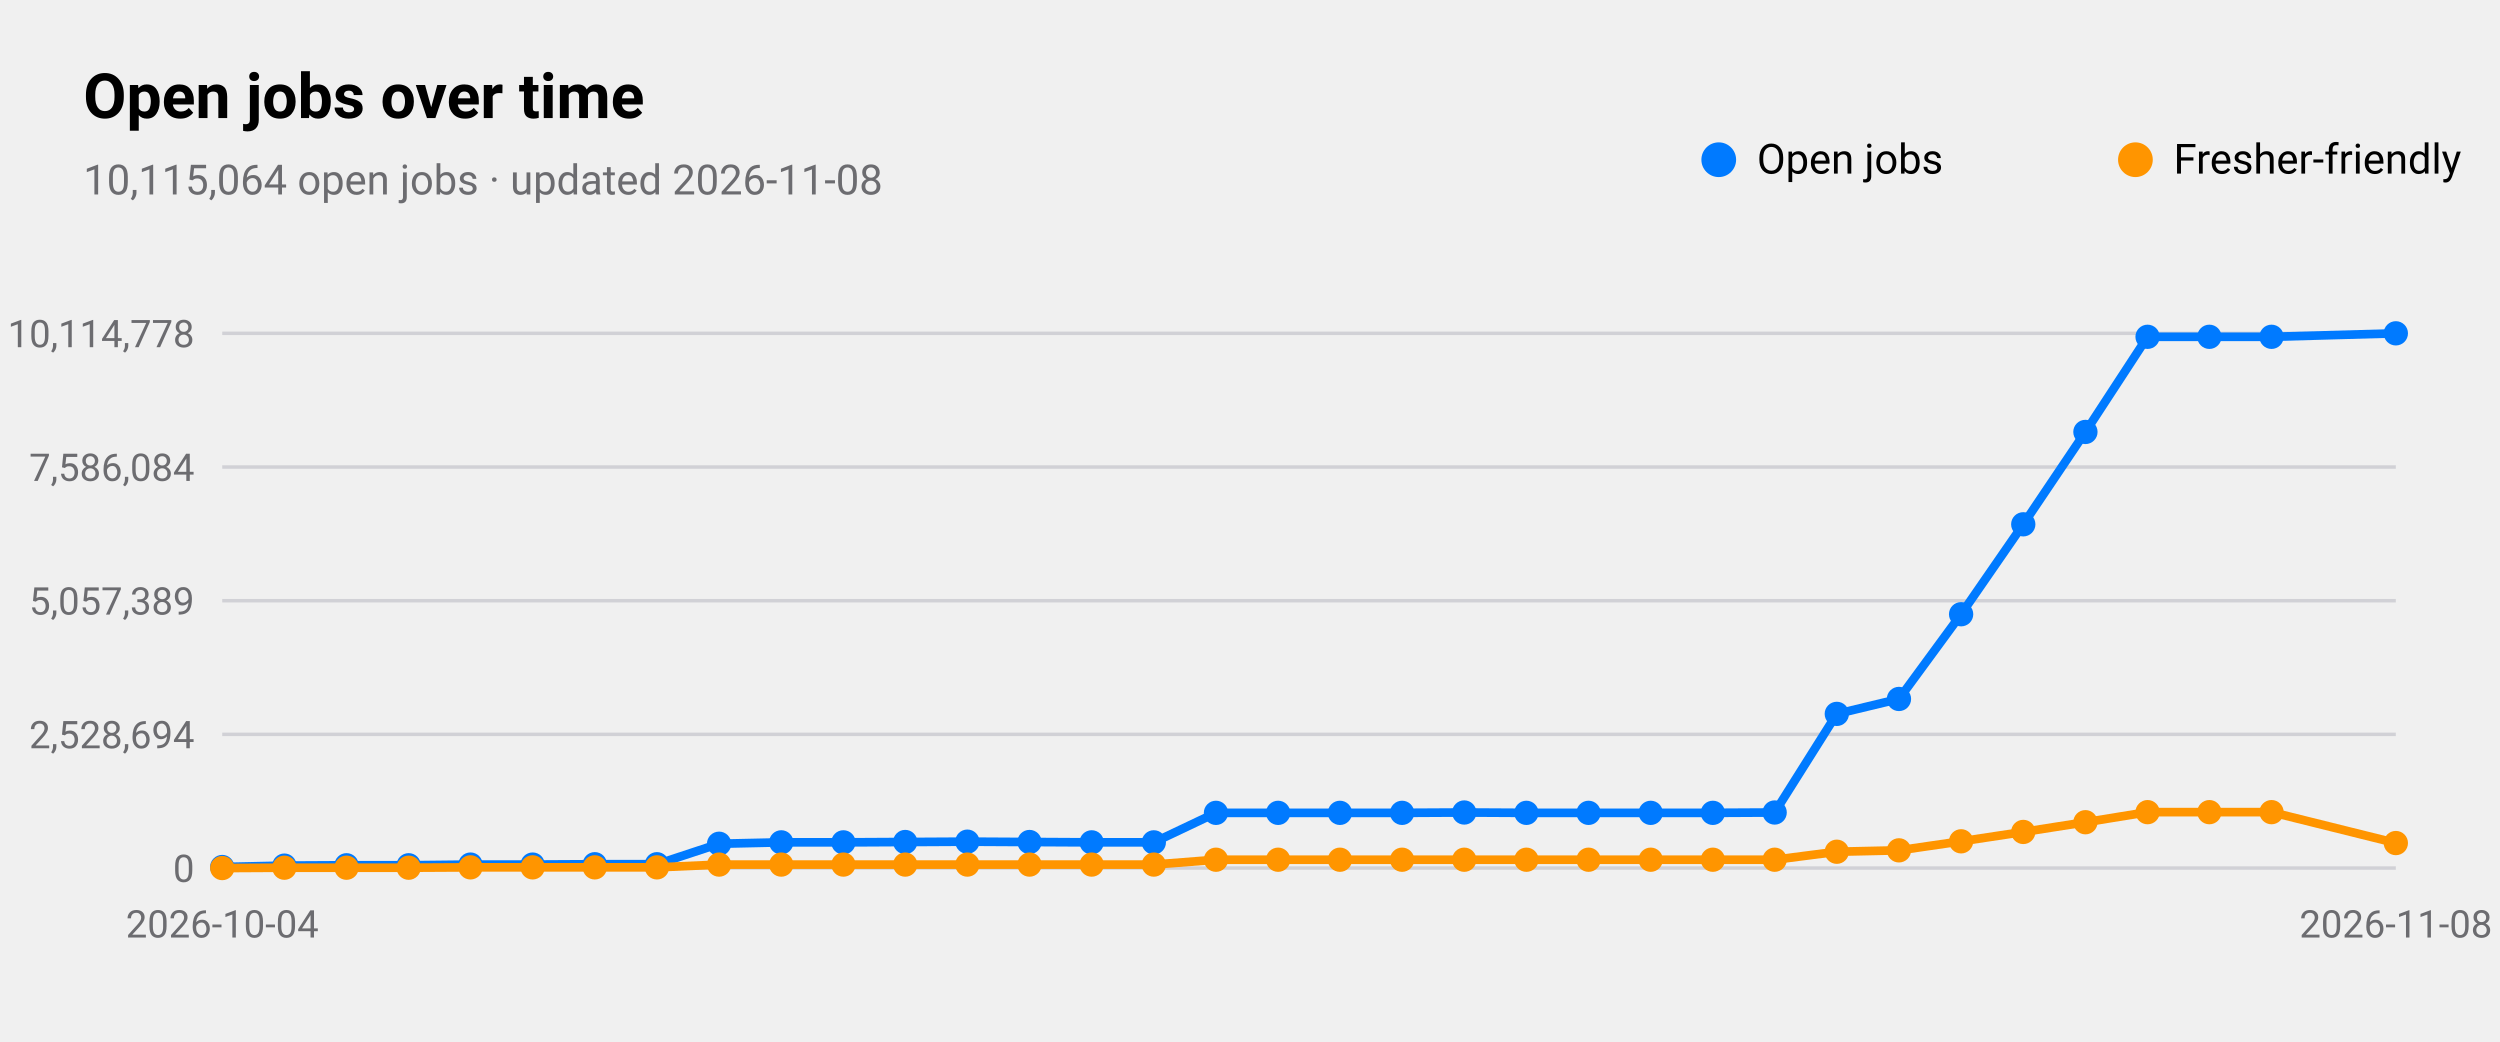
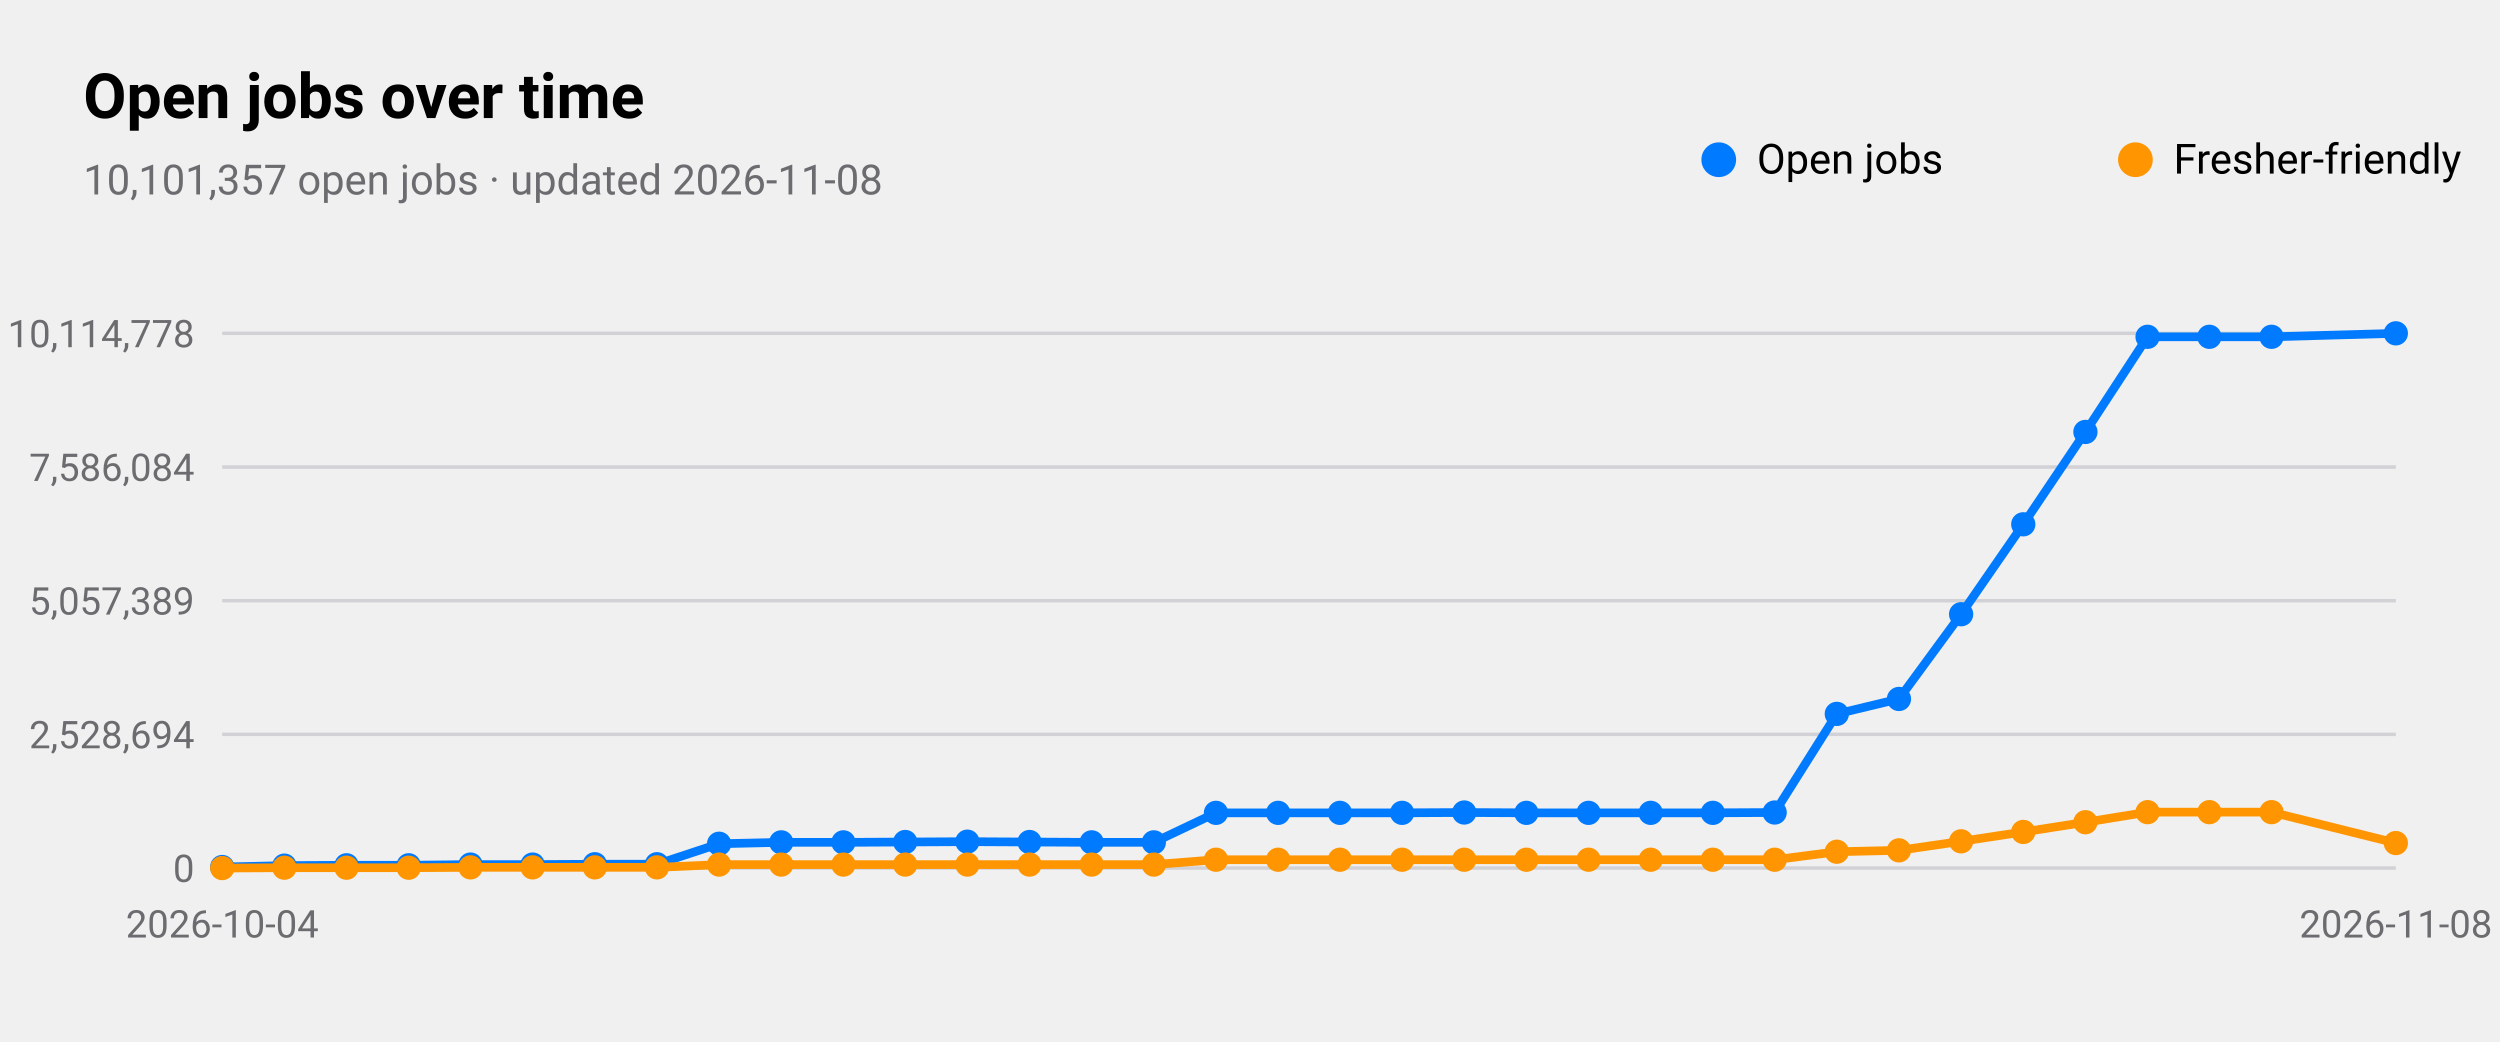
<svg xmlns="http://www.w3.org/2000/svg" viewBox="0 0 720 300" width="720" height="300" role="img" aria-label="Open jobs over time">
  <style>
text{font-family:-apple-system,BlinkMacSystemFont,"SF Pro Text","Helvetica Neue","Segoe UI",Roboto,sans-serif;fill:#000}
.sub,.val,.axis{fill:#6c6c70}.bar{fill:#007aff}.track{fill:#e5e5ea}.grid{stroke:#d1d1d6}
.l1{fill:none;stroke:#007aff;stroke-width:2.5}.d1{fill:#007aff}.l2{fill:none;stroke:#ff9500;stroke-width:2.5}.d2{fill:#ff9500}
.l3{fill:none;stroke:#34c759;stroke-width:2.5}.d3{fill:#34c759}.l4{fill:none;stroke:#af52de;stroke-width:2.5}.d4{fill:#af52de}
.l5{fill:none;stroke:#ff3b30;stroke-width:2.5}.d5{fill:#ff3b30}.l6{fill:none;stroke:#00b8d4;stroke-width:2.5}.d6{fill:#00b8d4}
@media(prefers-color-scheme:dark){text{fill:#fff}.sub,.val,.axis{fill:#98989d}.bar{fill:#0a84ff}.track{fill:#2c2c2e}.grid{stroke:#38383a}
.l1{stroke:#0a84ff}.d1{fill:#0a84ff}.l2{stroke:#ff9f0a}.d2{fill:#ff9f0a}
.l3{stroke:#30d158}.d3{fill:#30d158}.l4{stroke:#bf5af2}.d4{fill:#bf5af2}.l5{stroke:#ff453a}.d5{fill:#ff453a}.l6{stroke:#40cbe0}.d6{fill:#40cbe0}}
</style>
  <text x="24" y="34" font-size="18" font-weight="600">Open jobs over time</text>
-   <text class="sub" x="24" y="56" font-size="12">10,115,064 open jobs · updated 2026-11-08</text>
+   <text class="sub" x="24" y="56" font-size="12">10,101,357 open jobs · updated 2026-11-08</text>
  <line class="grid" x1="64" x2="690" y1="250.0" y2="250.0" />
  <text class="axis" x="56" y="254.0" font-size="11" text-anchor="end">0</text>
  <line class="grid" x1="64" x2="690" y1="211.5" y2="211.5" />
  <text class="axis" x="56" y="215.5" font-size="11" text-anchor="end">2,528,694</text>
  <line class="grid" x1="64" x2="690" y1="173.0" y2="173.0" />
  <text class="axis" x="56" y="177.0" font-size="11" text-anchor="end">5,057,389</text>
  <line class="grid" x1="64" x2="690" y1="134.5" y2="134.5" />
  <text class="axis" x="56" y="138.5" font-size="11" text-anchor="end">7,586,084</text>
  <line class="grid" x1="64" x2="690" y1="96.0" y2="96.0" />
  <text class="axis" x="56" y="100.0" font-size="11" text-anchor="end">10,114,778</text>
  <text class="axis" x="64.0" y="270" font-size="11" text-anchor="middle">2026-10-04</text>
  <text class="axis" x="690.0" y="270" font-size="11" text-anchor="middle">2026-11-08</text>
  <polyline class="l1" points="64.0,249.7 81.9,249.3 99.8,249.2 117.7,249.2 135.5,249.0 153.4,249.0 171.3,248.9 189.2,248.9 207.1,243.0 225.0,242.6 242.9,242.6 260.7,242.5 278.6,242.4 296.5,242.5 314.4,242.6 332.3,242.6 350.2,234.1 368.1,234.1 385.9,234.1 403.8,234.1 421.7,234.0 439.6,234.1 457.5,234.1 475.4,234.1 493.3,234.1 511.1,234.0 529.0,205.6 546.9,201.3 564.8,176.9 582.7,151.0 600.6,124.4 618.5,97.0 636.3,97.0 654.2,97.0 690.0,96.0" />
  <circle class="d1" cx="64.0" cy="249.7" r="3.5" />
  <circle class="d1" cx="81.9" cy="249.3" r="3.5" />
  <circle class="d1" cx="99.8" cy="249.2" r="3.5" />
  <circle class="d1" cx="117.7" cy="249.2" r="3.5" />
  <circle class="d1" cx="135.5" cy="249.0" r="3.5" />
  <circle class="d1" cx="153.4" cy="249.0" r="3.5" />
  <circle class="d1" cx="171.3" cy="248.9" r="3.5" />
  <circle class="d1" cx="189.2" cy="248.9" r="3.5" />
  <circle class="d1" cx="207.1" cy="243.0" r="3.5" />
  <circle class="d1" cx="225.0" cy="242.6" r="3.5" />
  <circle class="d1" cx="242.9" cy="242.6" r="3.5" />
  <circle class="d1" cx="260.7" cy="242.5" r="3.5" />
  <circle class="d1" cx="278.6" cy="242.4" r="3.5" />
  <circle class="d1" cx="296.5" cy="242.5" r="3.5" />
  <circle class="d1" cx="314.4" cy="242.6" r="3.5" />
  <circle class="d1" cx="332.3" cy="242.6" r="3.5" />
  <circle class="d1" cx="350.2" cy="234.1" r="3.5" />
  <circle class="d1" cx="368.1" cy="234.1" r="3.5" />
  <circle class="d1" cx="385.9" cy="234.1" r="3.5" />
  <circle class="d1" cx="403.8" cy="234.1" r="3.5" />
  <circle class="d1" cx="421.7" cy="234.0" r="3.5" />
  <circle class="d1" cx="439.6" cy="234.1" r="3.5" />
  <circle class="d1" cx="457.5" cy="234.1" r="3.5" />
  <circle class="d1" cx="475.4" cy="234.1" r="3.5" />
  <circle class="d1" cx="493.3" cy="234.1" r="3.5" />
  <circle class="d1" cx="511.1" cy="234.0" r="3.5" />
  <circle class="d1" cx="529.0" cy="205.6" r="3.5" />
  <circle class="d1" cx="546.9" cy="201.3" r="3.5" />
  <circle class="d1" cx="564.8" cy="176.9" r="3.5" />
  <circle class="d1" cx="582.7" cy="151.0" r="3.5" />
  <circle class="d1" cx="600.6" cy="124.4" r="3.5" />
  <circle class="d1" cx="618.5" cy="97.0" r="3.5" />
  <circle class="d1" cx="636.3" cy="97.0" r="3.5" />
  <circle class="d1" cx="654.2" cy="97.0" r="3.5" />
  <circle class="d1" cx="690.0" cy="96.0" r="3.5" />
  <circle class="d1" cx="495" cy="46" r="5" />
  <text x="506" y="50" font-size="12">Open jobs</text>
  <polyline class="l2" points="64.0,250.0 81.9,249.9 99.8,249.9 117.7,249.9 135.5,249.8 153.4,249.8 171.3,249.8 189.2,249.8 207.1,249.0 225.0,249.0 242.9,249.0 260.7,249.0 278.6,249.0 296.5,249.0 314.4,249.0 332.3,249.0 350.2,247.6 368.1,247.6 385.9,247.6 403.8,247.6 421.7,247.6 439.6,247.6 457.5,247.6 475.4,247.6 493.3,247.6 511.1,247.6 529.0,245.3 546.9,244.9 564.8,242.3 582.7,239.6 600.6,236.8 618.5,233.9 636.3,233.9 654.2,233.9 690.0,242.8" />
  <circle class="d2" cx="64.0" cy="250.0" r="3.5" />
  <circle class="d2" cx="81.9" cy="249.9" r="3.5" />
  <circle class="d2" cx="99.8" cy="249.9" r="3.5" />
  <circle class="d2" cx="117.7" cy="249.9" r="3.5" />
  <circle class="d2" cx="135.5" cy="249.8" r="3.5" />
  <circle class="d2" cx="153.4" cy="249.8" r="3.5" />
  <circle class="d2" cx="171.3" cy="249.8" r="3.5" />
  <circle class="d2" cx="189.2" cy="249.8" r="3.5" />
  <circle class="d2" cx="207.1" cy="249.0" r="3.5" />
  <circle class="d2" cx="225.0" cy="249.0" r="3.5" />
  <circle class="d2" cx="242.9" cy="249.0" r="3.5" />
  <circle class="d2" cx="260.7" cy="249.0" r="3.5" />
  <circle class="d2" cx="278.6" cy="249.0" r="3.5" />
  <circle class="d2" cx="296.5" cy="249.0" r="3.5" />
  <circle class="d2" cx="314.4" cy="249.0" r="3.5" />
  <circle class="d2" cx="332.3" cy="249.0" r="3.5" />
  <circle class="d2" cx="350.2" cy="247.6" r="3.5" />
  <circle class="d2" cx="368.1" cy="247.6" r="3.5" />
  <circle class="d2" cx="385.9" cy="247.6" r="3.5" />
  <circle class="d2" cx="403.8" cy="247.6" r="3.5" />
  <circle class="d2" cx="421.7" cy="247.6" r="3.5" />
  <circle class="d2" cx="439.6" cy="247.6" r="3.5" />
  <circle class="d2" cx="457.5" cy="247.6" r="3.5" />
  <circle class="d2" cx="475.4" cy="247.6" r="3.5" />
  <circle class="d2" cx="493.3" cy="247.6" r="3.5" />
  <circle class="d2" cx="511.1" cy="247.6" r="3.5" />
  <circle class="d2" cx="529.0" cy="245.3" r="3.5" />
  <circle class="d2" cx="546.9" cy="244.9" r="3.5" />
  <circle class="d2" cx="564.8" cy="242.3" r="3.5" />
  <circle class="d2" cx="582.7" cy="239.6" r="3.5" />
  <circle class="d2" cx="600.6" cy="236.8" r="3.5" />
  <circle class="d2" cx="618.5" cy="233.9" r="3.5" />
  <circle class="d2" cx="636.3" cy="233.9" r="3.5" />
  <circle class="d2" cx="654.2" cy="233.9" r="3.5" />
  <circle class="d2" cx="690.0" cy="242.8" r="3.5" />
  <circle class="d2" cx="615" cy="46" r="5" />
  <text x="626" y="50" font-size="12">Fresher-friendly</text>
</svg>
